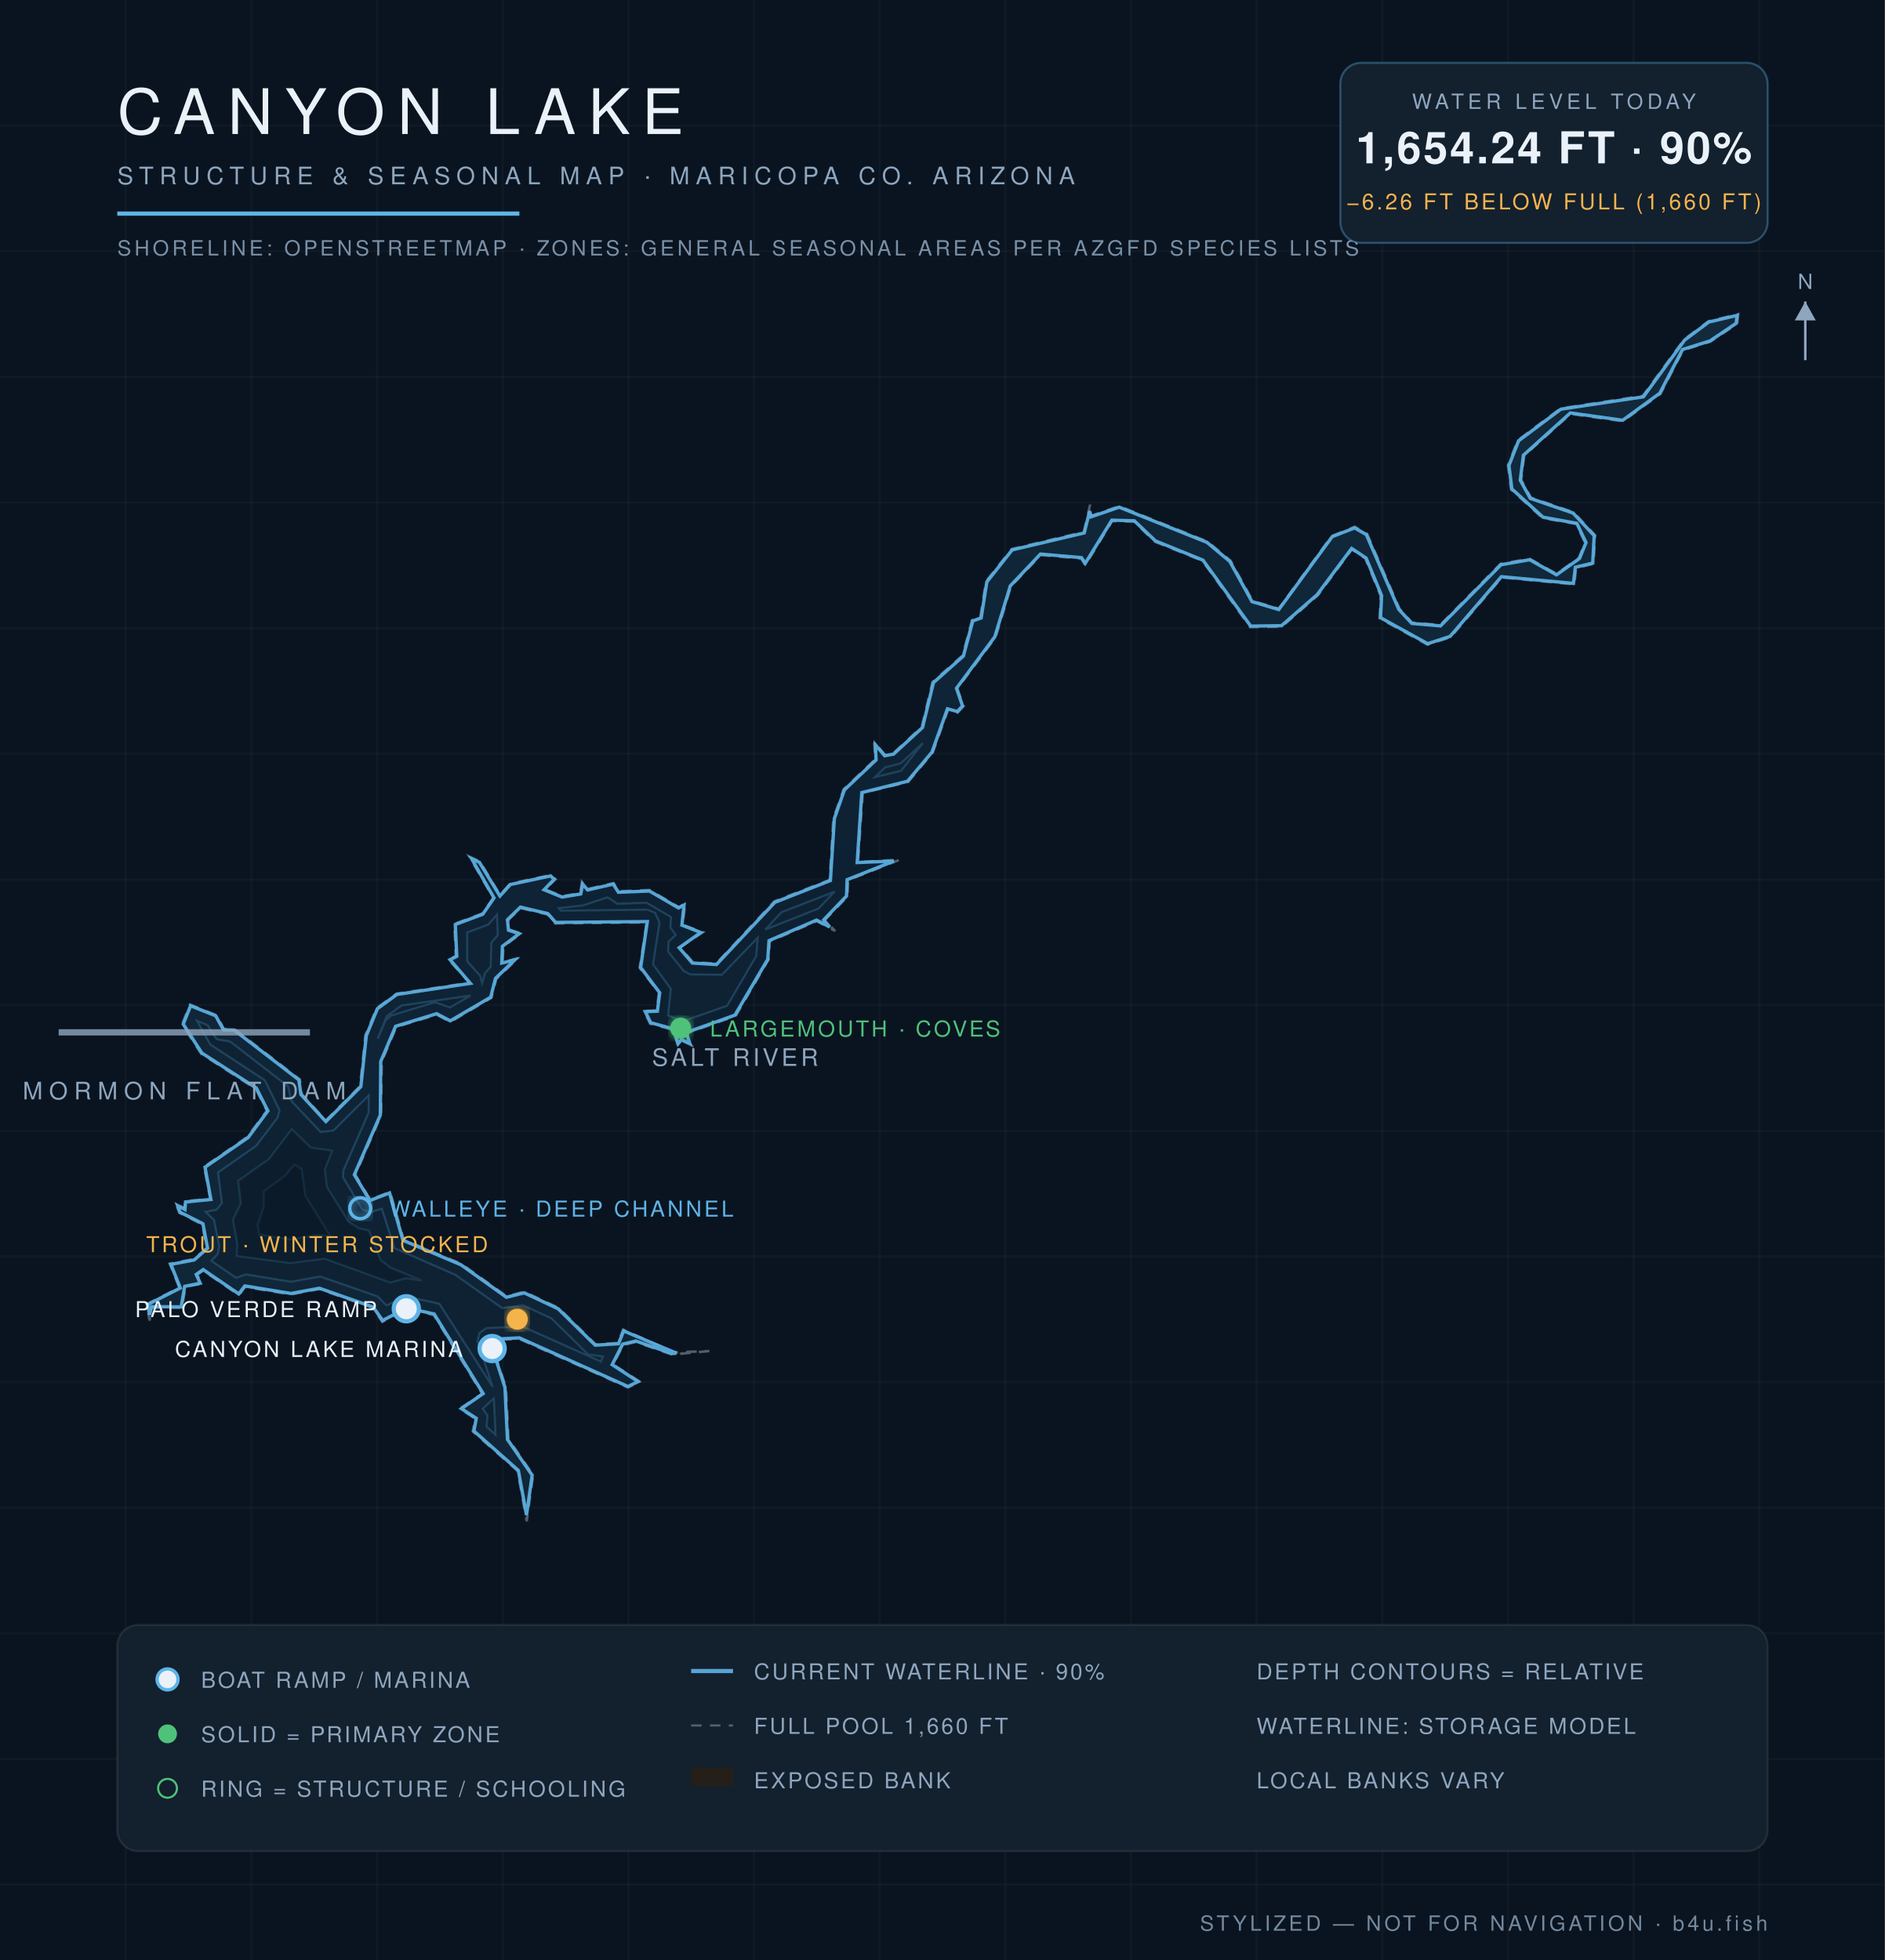
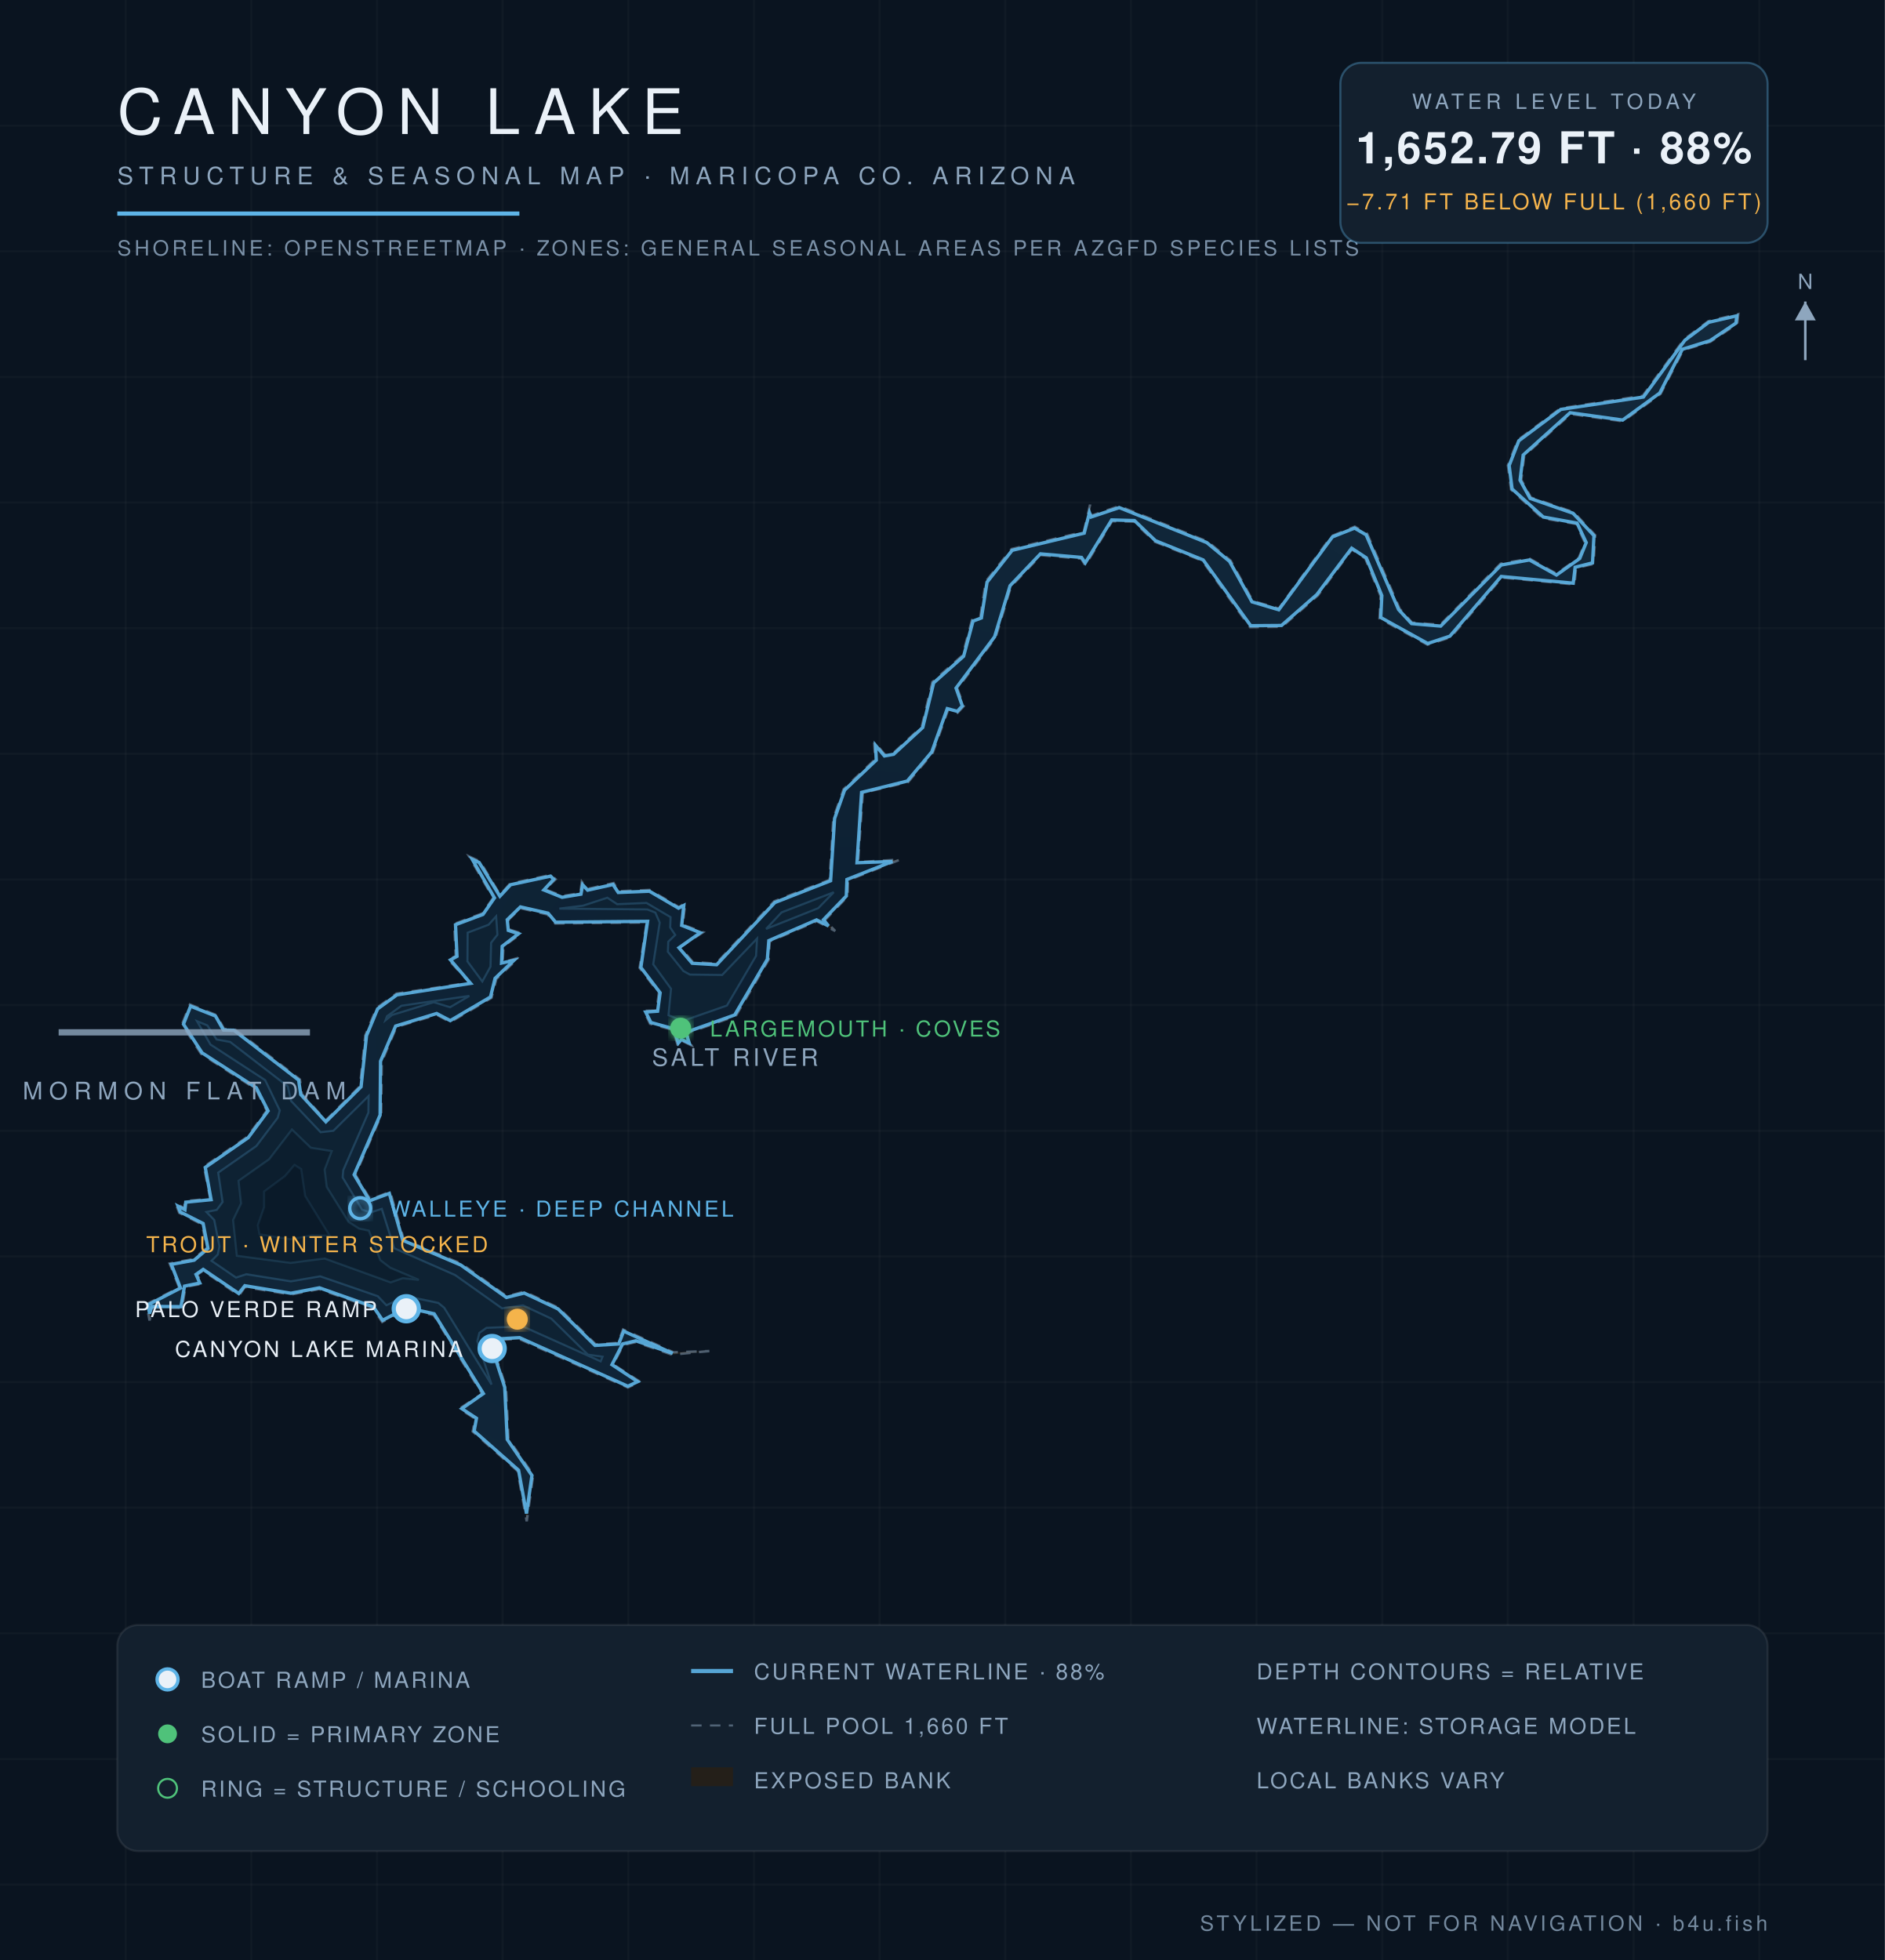
<svg xmlns="http://www.w3.org/2000/svg" viewBox="0 0 900 936" font-family="Helvetica,Arial,sans-serif">
  <defs>
    <radialGradient id="wg" cx="45%" cy="60%" r="80%">
      <stop offset="0%" stop-color="#0c1f31" />
      <stop offset="55%" stop-color="#102639" />
      <stop offset="100%" stop-color="#13293c" />
    </radialGradient>
    <filter id="glow">
      <feGaussianBlur stdDeviation="2.2" result="b" />
      <feMerge>
        <feMergeNode in="b" />
        <feMergeNode in="SourceGraphic" />
      </feMerge>
    </filter>
  </defs>
  <rect width="900" height="936" fill="#0a1420" />
  <g stroke="#ffffff" stroke-opacity="0.025">
    <line x1="60" y1="0" x2="60" y2="936" />
    <line x1="120" y1="0" x2="120" y2="936" />
    <line x1="180" y1="0" x2="180" y2="936" />
    <line x1="240" y1="0" x2="240" y2="936" />
    <line x1="300" y1="0" x2="300" y2="936" />
    <line x1="360" y1="0" x2="360" y2="936" />
    <line x1="420" y1="0" x2="420" y2="936" />
    <line x1="480" y1="0" x2="480" y2="936" />
    <line x1="540" y1="0" x2="540" y2="936" />
    <line x1="600" y1="0" x2="600" y2="936" />
    <line x1="660" y1="0" x2="660" y2="936" />
    <line x1="720" y1="0" x2="720" y2="936" />
    <line x1="780" y1="0" x2="780" y2="936" />
    <line x1="840" y1="0" x2="840" y2="936" />
    <line x1="0" y1="60" x2="900" y2="60" />
    <line x1="0" y1="120" x2="900" y2="120" />
    <line x1="0" y1="180" x2="900" y2="180" />
    <line x1="0" y1="240" x2="900" y2="240" />
    <line x1="0" y1="300" x2="900" y2="300" />
    <line x1="0" y1="360" x2="900" y2="360" />
    <line x1="0" y1="420" x2="900" y2="420" />
    <line x1="0" y1="480" x2="900" y2="480" />
    <line x1="0" y1="540" x2="900" y2="540" />
    <line x1="0" y1="600" x2="900" y2="600" />
    <line x1="0" y1="660" x2="900" y2="660" />
    <line x1="0" y1="720" x2="900" y2="720" />
    <line x1="0" y1="780" x2="900" y2="780" />
    <line x1="0" y1="840" x2="900" y2="840" />
    <line x1="0" y1="900" x2="900" y2="900" />
  </g>
  <path d="M 338.7,645.2 L 320.8,646.9 L 303.6,640.9 L 297.6,642.3 L 292.8,651.6 L 305.7,659.9 L 299.8,662.6 L 247.9,639.4 L 234.0,640.0 L 241.6,662.4 L 242.8,687.2 L 254.6,704.4 L 251.5,726.5 L 247.1,702.4 L 225.7,683.6 L 226.9,677.5 L 219.4,672.7 L 230.2,665.6 L 207.1,628.0 L 194.2,625.1 L 182.5,631.3 L 178.0,624.6 L 152.4,615.6 L 138.9,618.2 L 116.9,614.6 L 114.2,618.6 L 97.0,606.8 L 94.2,608.7 L 96.3,613.1 L 88.6,614.5 L 86.9,624.6 L 72.6,624.5 L 71.4,630.6 L 70.0,622.8 L 85.6,614.9 L 81.0,603.4 L 92.5,601.2 L 98.7,596.0 L 96.5,584.7 L 85.6,579.2 L 83.8,574.6 L 88.2,577.1 L 88.1,573.6 L 100.4,572.5 L 97.4,557.2 L 118.1,542.9 L 127.4,530.4 L 122.1,520.0 L 96.0,503.2 L 86.9,489.2 L 90.7,479.7 L 103.4,484.8 L 107.0,491.4 L 111.9,491.4 L 143.2,515.5 L 144.1,522.4 L 155.5,535.1 L 171.9,518.7 L 174.4,494.5 L 179.8,481.4 L 189.3,474.5 L 224.2,469.3 L 214.1,458.2 L 217.6,456.6 L 216.9,441.2 L 230.3,436.2 L 235.5,428.8 L 224.0,409.0 L 229.2,411.4 L 238.8,427.4 L 243.5,422.0 L 263.1,417.8 L 265.3,419.9 L 260.2,424.7 L 268.6,427.9 L 277.1,426.5 L 277.8,421.1 L 280.6,424.5 L 293.0,421.7 L 295.4,425.6 L 310.2,425.0 L 324.2,433.2 L 327.2,431.2 L 326.0,441.6 L 335.7,445.2 L 324.7,452.3 L 330.8,459.4 L 341.9,460.2 L 369.7,430.4 L 396.1,420.2 L 397.9,390.8 L 402.8,376.9 L 417.9,362.6 L 417.4,354.3 L 422.6,360.5 L 426.5,359.7 L 440.1,347.1 L 445.2,325.7 L 459.6,313.0 L 464.1,296.1 L 468.0,295.0 L 470.7,277.7 L 483.0,262.2 L 517.5,254.0 L 520.5,241.0 L 520.9,246.3 L 534.4,241.7 L 576.6,258.6 L 587.6,267.7 L 598.2,287.0 L 610.6,290.6 L 635.8,256.0 L 646.9,251.5 L 652.8,254.9 L 668.3,290.7 L 674.2,297.3 L 687.7,298.4 L 716.5,269.2 L 730.4,266.8 L 743.2,274.0 L 753.8,266.5 L 756.8,259.2 L 752.6,250.2 L 736.6,247.5 L 721.5,233.8 L 720.0,222.2 L 724.7,210.2 L 745.1,195.0 L 784.4,189.0 L 804.1,162.1 L 815.7,153.4 L 830.0,150.0 L 829.5,154.6 L 816.7,163.2 L 803.7,167.2 L 792.9,188.1 L 774.9,201.2 L 749.9,197.7 L 727.8,217.6 L 726.4,229.2 L 731.0,237.6 L 751.4,244.6 L 761.7,255.6 L 760.9,269.3 L 752.5,271.3 L 751.8,279.1 L 717.1,275.8 L 692.7,304.3 L 681.6,307.9 L 658.7,295.3 L 659.2,284.6 L 651.9,266.7 L 645.5,262.4 L 629.3,284.3 L 612.1,299.3 L 596.9,299.5 L 574.1,267.8 L 551.4,258.7 L 541.4,249.1 L 531.0,248.9 L 518.2,270.0 L 516.3,266.8 L 497.0,265.1 L 482.7,280.1 L 475.4,304.4 L 457.1,328.8 L 460.2,337.2 L 457.2,340.4 L 452.8,338.7 L 445.4,359.4 L 433.6,373.5 L 412.0,378.6 L 409.7,411.7 L 429.8,410.5 L 404.9,420.4 L 404.7,428.1 L 393.8,439.5 L 398.8,444.6 L 390.0,439.9 L 367.5,449.6 L 367.0,458.3 L 351.3,485.2 L 327.8,493.5 L 330.3,499.3 L 325.4,496.9 L 323.7,499.5 L 321.3,491.8 L 310.4,488.9 L 307.4,482.7 L 313.5,482.6 L 314.6,474.1 L 305.4,462.2 L 308.8,440.5 L 265.1,441.0 L 261.4,436.7 L 248.5,433.7 L 242.8,439.2 L 243.2,443.9 L 248.9,445.7 L 240.4,452.0 L 240.0,459.6 L 247.6,457.4 L 237.0,467.5 L 234.7,476.5 L 215.0,488.1 L 208.6,484.6 L 189.3,490.4 L 182.3,507.0 L 182.0,532.6 L 169.7,561.0 L 176.8,572.9 L 186.3,569.1 L 192.8,592.0 L 220.3,603.5 L 242.0,619.1 L 250.3,616.8 L 266.8,624.6 L 284.4,642.0 L 295.1,641.3 L 297.5,634.9 L 321.6,645.8 L 338.7,645.2 Z" fill="#241f19" fill-opacity="0.9" stroke="#8ea6be" stroke-opacity="0.5" stroke-width="1.2" stroke-dasharray="5 4" />
-   <path d="M 323.0,646.2 L 320.9,646.4 L 303.6,640.4 L 297.3,641.9 L 292.3,651.7 L 304.7,659.8 L 299.8,662.1 L 248.0,638.9 L 233.7,639.6 L 241.1,662.5 L 242.3,687.4 L 254.1,704.5 L 251.4,723.5 L 247.5,702.2 L 226.3,683.4 L 227.4,677.3 L 220.3,672.7 L 230.7,665.5 L 207.3,627.5 L 194.2,624.6 L 182.7,630.6 L 178.2,624.2 L 152.5,615.2 L 138.9,617.7 L 116.9,614.1 L 114.0,617.9 L 97.0,606.3 L 93.7,608.6 L 95.6,612.8 L 88.2,614.3 L 86.5,624.1 L 72.4,624.0 L 71.4,627.9 L 70.5,623.0 L 86.1,615.1 L 81.6,603.8 L 92.7,601.7 L 99.1,596.1 L 96.9,584.4 L 86.0,578.9 L 84.8,575.7 L 88.3,577.6 L 88.6,574.0 L 100.7,572.8 L 97.9,557.4 L 118.5,543.2 L 127.9,530.5 L 122.4,519.6 L 96.4,502.9 L 87.5,489.1 L 91.0,480.3 L 103.0,485.1 L 106.7,491.8 L 111.8,491.9 L 142.7,515.7 L 143.7,522.7 L 155.6,535.6 L 172.3,518.9 L 174.9,494.6 L 180.2,481.7 L 189.5,474.9 L 224.6,469.6 L 214.9,458.3 L 218.1,456.7 L 217.4,441.5 L 230.5,436.6 L 235.9,428.8 L 225.2,410.1 L 228.9,411.8 L 238.7,427.9 L 243.7,422.4 L 262.9,418.3 L 264.6,419.9 L 259.8,424.9 L 268.4,428.4 L 277.3,426.9 L 278.2,422.2 L 280.6,425.0 L 292.8,422.2 L 295.3,426.1 L 310.1,425.5 L 324.0,433.6 L 326.6,432.2 L 325.6,441.8 L 334.6,445.3 L 324.3,452.6 L 330.6,459.9 L 342.1,460.6 L 370.0,430.9 L 396.5,420.5 L 398.4,390.9 L 403.2,377.2 L 418.3,362.9 L 418.0,355.7 L 422.4,360.9 L 426.7,360.1 L 440.5,347.4 L 445.7,326.0 L 460.0,313.3 L 464.5,296.5 L 468.5,295.1 L 471.2,277.9 L 483.3,262.6 L 517.7,254.5 L 520.3,244.1 L 521.0,246.8 L 534.4,242.2 L 576.3,259.0 L 587.2,268.1 L 597.8,287.3 L 610.6,291.1 L 636.1,256.3 L 646.8,252.1 L 652.4,255.3 L 667.9,291.0 L 674.1,297.7 L 687.8,298.9 L 716.7,269.7 L 730.4,267.3 L 743.2,274.5 L 754.2,266.7 L 757.3,259.1 L 752.9,249.9 L 736.8,247.0 L 721.9,233.5 L 720.5,222.3 L 725.1,210.5 L 745.3,195.4 L 784.7,189.5 L 804.4,162.4 L 815.9,153.8 L 829.4,150.6 L 829.0,154.4 L 816.5,162.8 L 803.4,166.9 L 792.5,187.8 L 774.8,200.7 L 749.8,197.2 L 727.4,217.4 L 725.9,229.3 L 730.7,238.0 L 751.1,245.0 L 761.2,255.8 L 760.5,268.9 L 752.2,270.9 L 751.3,278.6 L 716.9,275.4 L 692.4,303.9 L 681.7,307.4 L 659.2,295.0 L 659.7,284.4 L 652.3,266.5 L 645.4,261.9 L 628.9,284.0 L 611.9,298.8 L 597.2,299.0 L 574.4,267.5 L 551.7,258.3 L 541.6,248.7 L 530.9,248.4 L 518.2,269.0 L 516.4,266.3 L 496.8,264.6 L 482.4,279.8 L 475.0,304.1 L 456.7,328.7 L 459.6,337.1 L 457.1,339.8 L 452.4,338.5 L 445.0,359.2 L 433.3,373.1 L 411.5,378.5 L 409.3,411.9 L 426.8,411.2 L 404.5,420.1 L 404.2,427.9 L 393.3,439.3 L 396.2,442.7 L 389.9,439.4 L 367.2,449.2 L 366.6,458.1 L 350.9,484.8 L 327.6,493.1 L 329.4,498.3 L 325.4,496.5 L 323.8,498.4 L 321.7,491.4 L 310.7,488.4 L 308.1,483.1 L 313.9,482.9 L 315.0,474.1 L 305.9,462.0 L 309.1,440.1 L 265.3,440.5 L 261.6,436.3 L 248.5,433.2 L 242.3,439.2 L 242.8,444.2 L 247.9,445.9 L 239.9,451.9 L 239.6,459.9 L 245.8,458.4 L 236.6,467.2 L 234.3,476.2 L 215.0,487.5 L 208.5,484.1 L 188.9,490.1 L 181.8,506.9 L 181.6,532.5 L 169.2,561.0 L 176.6,573.3 L 186.0,569.7 L 192.4,592.3 L 220.1,604.0 L 241.8,619.5 L 250.3,617.4 L 266.5,625.0 L 284.2,642.4 L 295.3,641.7 L 297.8,635.6 L 323.0,646.2 Z" fill="url(#wg)" stroke="#5eb4e7" stroke-opacity="0.9" stroke-width="1.6" />
-   <path d="M 100.9,602.1 L 103.9,599.0 L 104.7,595.2 L 102.2,582.6 L 98.2,578.7 L 103.4,577.7 L 106.0,574.5 L 104.1,559.9 L 122.3,547.2 L 132.5,533.8 L 133.5,530.3 L 126.5,515.9 L 100.4,498.8 L 94.1,487.5 L 99.1,489.6 L 103.5,496.3 L 109.9,497.4 L 137.5,518.8 L 139.1,525.8 L 153.1,540.6 L 159.2,539.9 L 176.1,523.1 L 176.0,531.4 L 164.0,558.8 L 163.8,562.2 L 173.0,577.6 L 177.0,578.9 L 182.3,577.2 L 188.3,596.0 L 217.4,608.8 L 239.8,624.7 L 249.7,623.3 L 263.3,629.6 L 280.8,646.8 L 287.9,647.8 L 286.9,650.2 L 249.5,633.5 L 232.3,634.2 L 229.0,636.5 L 228.0,640.5 L 235.2,662.2 L 209.8,622.6 L 194.0,619.1 L 184.5,623.4 L 180.3,619.1 L 152.9,609.6 L 138.9,612.1 L 117.5,608.6 L 112.7,610.2 L 100.9,602.1 Z" fill="#0e2233" stroke="#5eb4e7" stroke-opacity="0.22" stroke-width="1" />
-   <path d="M 235.8,667.8 L 236.6,685.1 L 232.3,681.3 L 232.8,676.0 L 230.5,672.7 L 235.8,667.8 Z" fill="#0e2233" stroke="#5eb4e7" stroke-opacity="0.22" stroke-width="1" />
-   <path d="M 180.3,496.1 L 184.7,485.3 L 191.7,480.2 L 224.7,475.4 L 214.9,481.1 L 207.7,478.6 L 186.7,485.0 L 184.1,487.3 L 180.3,496.1 Z" fill="#0e2233" stroke="#5eb4e7" stroke-opacity="0.22" stroke-width="1" />
-   <path d="M 230.2,469.5 L 229.2,465.9 L 223.1,459.1 L 223.1,445.3 L 233.2,441.5 L 237.3,436.8 L 237.7,446.5 L 234.6,450.2 L 234.3,461.7 L 231.6,464.7 L 230.2,469.5 Z" fill="#0e2233" stroke="#5eb4e7" stroke-opacity="0.22" stroke-width="1" />
-   <path d="M 266.8,433.7 L 278.3,432.4 L 290.1,428.5 L 294.8,431.6 L 308.7,431.1 L 320.4,437.9 L 320.1,442.9 L 322.6,446.5 L 319.2,449.7 L 319.0,454.4 L 326.4,463.6 L 329.5,465.3 L 344.7,465.5 L 361.8,447.8 L 361.1,456.5 L 347.2,480.3 L 325.8,487.8 L 319.0,484.9 L 320.3,472.2 L 311.8,460.5 L 314.9,440.6 L 312.8,435.9 L 309.1,434.4 L 267.8,434.9 L 266.8,433.7 Z" fill="#0e2233" stroke="#5eb4e7" stroke-opacity="0.22" stroke-width="1" />
-   <path d="M 365.4,443.9 L 373.2,435.6 L 398.5,425.8 L 390.8,433.9 L 365.4,443.9 Z" fill="#0e2233" stroke="#5eb4e7" stroke-opacity="0.22" stroke-width="1" />
-   <path d="M 417.8,371.1 L 422.6,366.5 L 430.0,364.6 L 440.6,354.9 L 430.2,368.1 L 417.8,371.1 Z" fill="#0e2233" stroke="#5eb4e7" stroke-opacity="0.22" stroke-width="1" />
-   <path d="M 113.0,599.8 L 113.3,594.0 L 111.2,582.5 L 115.0,574.7 L 113.7,563.9 L 128.4,553.5 L 139.3,539.2 L 148.4,548.0 L 158.6,549.5 L 155.1,558.5 L 156.1,566.8 L 166.4,583.4 L 171.4,586.6 L 176.2,587.6 L 181.7,601.7 L 186.4,605.3 L 201.3,611.5 L 193.7,610.4 L 186.4,612.5 L 155.0,601.1 L 138.7,603.2 L 113.0,599.8 Z" fill="#0c1e2e" stroke="#5eb4e7" stroke-opacity="0.15" stroke-width="1" />
-   <path d="M 123.0,585.0 L 125.9,576.4 L 126.0,568.9 L 136.1,561.5 L 140.5,556.2 L 144.0,558.2 L 145.8,571.1 L 157.7,590.3 L 151.6,589.8 L 138.6,591.9 L 123.8,589.5 L 123.0,585.0 Z" fill="#0a1a29" stroke="#5eb4e7" stroke-opacity="0.1" stroke-width="1" />
+   <path d="M 321.2,646.3 L 303.6,640.3 L 297.3,641.8 L 292.2,651.7 L 304.5,659.8 L 299.8,662.0 L 248.1,638.8 L 233.6,639.6 L 241.0,662.5 L 242.2,687.4 L 254.0,704.6 L 251.4,722.8 L 247.6,702.1 L 226.4,683.4 L 227.5,677.3 L 220.5,672.7 L 230.8,665.5 L 207.3,627.4 L 194.2,624.5 L 182.7,630.5 L 178.3,624.1 L 152.5,615.0 L 138.9,617.6 L 116.9,614.0 L 114.0,617.7 L 97.0,606.2 L 93.6,608.6 L 95.4,612.7 L 88.1,614.2 L 86.4,624.0 L 72.5,623.9 L 71.4,627.3 L 70.7,623.1 L 86.2,615.1 L 81.8,603.8 L 92.7,601.8 L 99.3,596.2 L 97.0,584.3 L 86.1,578.8 L 85.0,576.0 L 88.3,577.7 L 88.7,574.1 L 100.8,572.9 L 98.0,557.5 L 118.5,543.3 L 128.0,530.5 L 122.4,519.5 L 96.5,502.8 L 87.6,489.1 L 91.0,480.5 L 102.9,485.2 L 106.7,491.9 L 111.7,492.0 L 142.6,515.8 L 143.6,522.7 L 155.6,535.7 L 172.4,519.0 L 175.0,494.6 L 180.3,481.8 L 189.5,475.1 L 224.7,469.6 L 215.1,458.4 L 218.2,456.7 L 217.5,441.6 L 230.6,436.7 L 236.1,428.8 L 225.5,410.4 L 228.8,411.9 L 238.7,428.0 L 243.8,422.5 L 262.9,418.4 L 264.4,419.9 L 259.7,425.0 L 268.4,428.5 L 277.4,427.0 L 278.2,422.5 L 280.6,425.1 L 292.7,422.4 L 295.2,426.2 L 310.1,425.6 L 324.0,433.7 L 326.5,432.4 L 325.5,441.9 L 334.4,445.4 L 324.2,452.6 L 330.5,460.0 L 342.2,460.7 L 370.0,431.0 L 396.6,420.6 L 398.5,390.9 L 403.3,377.3 L 418.4,363.0 L 418.1,356.0 L 422.3,361.0 L 426.7,360.2 L 440.6,347.4 L 445.8,326.1 L 460.1,313.4 L 464.6,296.6 L 468.6,295.1 L 471.3,278.0 L 483.3,262.8 L 517.7,254.6 L 520.2,244.8 L 521.0,246.9 L 534.4,242.4 L 576.2,259.1 L 587.1,268.1 L 597.8,287.4 L 610.6,291.2 L 636.2,256.4 L 646.8,252.2 L 652.3,255.4 L 667.8,291.1 L 674.0,297.8 L 687.9,299.0 L 716.8,269.8 L 730.3,267.4 L 743.2,274.6 L 754.3,266.7 L 757.4,259.1 L 753.0,249.8 L 736.9,246.9 L 722.0,233.5 L 720.6,222.3 L 725.2,210.5 L 745.3,195.5 L 784.7,189.6 L 804.5,162.5 L 815.9,153.9 L 829.3,150.8 L 828.9,154.3 L 816.5,162.7 L 803.3,166.8 L 792.5,187.7 L 774.8,200.6 L 749.7,197.1 L 727.3,217.3 L 725.8,229.3 L 730.6,238.0 L 751.1,245.1 L 761.1,255.8 L 760.4,268.8 L 752.1,270.9 L 751.2,278.5 L 716.8,275.3 L 692.3,303.8 L 681.7,307.3 L 659.3,294.9 L 659.8,284.4 L 652.4,266.4 L 645.4,261.8 L 628.8,283.9 L 611.9,298.7 L 597.2,298.8 L 574.5,267.4 L 551.7,258.2 L 541.7,248.6 L 530.8,248.3 L 518.2,268.8 L 516.4,266.2 L 496.8,264.5 L 482.3,279.7 L 474.9,304.1 L 456.5,328.6 L 459.5,337.1 L 457.1,339.7 L 452.3,338.4 L 444.9,359.1 L 433.2,373.0 L 411.4,378.4 L 409.2,412.0 L 426.1,411.4 L 404.4,420.0 L 404.1,427.9 L 393.2,439.2 L 395.6,442.2 L 389.9,439.3 L 367.1,449.2 L 366.4,458.1 L 350.8,484.7 L 327.5,493.0 L 329.1,498.1 L 325.4,496.4 L 323.9,498.1 L 321.7,491.3 L 310.8,488.3 L 308.3,483.3 L 314.0,482.9 L 315.2,474.1 L 306.0,462.0 L 309.2,440.0 L 265.3,440.4 L 261.7,436.1 L 248.5,433.1 L 242.2,439.2 L 242.7,444.3 L 247.6,445.9 L 239.8,451.9 L 239.5,459.9 L 245.4,458.6 L 236.4,467.2 L 234.2,476.1 L 215.0,487.4 L 208.5,484.0 L 188.9,490.0 L 181.7,506.8 L 181.5,532.5 L 169.1,561.0 L 176.5,573.4 L 185.9,569.9 L 192.3,592.3 L 220.0,604.1 L 241.8,619.6 L 250.3,617.5 L 266.5,625.1 L 284.1,642.5 L 295.4,641.8 L 297.8,635.7 L 321.2,646.3 Z" fill="url(#wg)" stroke="#5eb4e7" stroke-opacity="0.9" stroke-width="1.6" />
+   <path d="M 101.0,602.1 L 104.0,599.1 L 104.8,595.2 L 102.3,582.6 L 98.6,578.8 L 103.5,577.8 L 106.3,574.0 L 104.2,560.0 L 122.4,547.3 L 132.6,533.8 L 133.6,530.3 L 126.6,515.8 L 100.5,498.8 L 94.1,487.7 L 99.0,489.7 L 103.4,496.4 L 109.9,497.6 L 137.4,518.8 L 139.0,525.8 L 153.1,540.7 L 159.2,540.0 L 176.0,523.4 L 175.9,531.3 L 163.9,558.8 L 163.6,562.3 L 172.9,577.7 L 177.0,579.0 L 182.3,577.3 L 188.2,596.1 L 217.3,608.9 L 239.7,624.8 L 249.7,623.4 L 263.2,629.7 L 280.7,646.9 L 287.7,647.9 L 286.8,650.1 L 249.6,633.4 L 232.3,634.1 L 228.9,636.5 L 227.9,640.5 L 234.7,661.2 L 212.1,624.5 L 209.3,622.2 L 194.0,619.0 L 184.5,623.3 L 180.4,619.0 L 152.9,609.5 L 138.9,611.9 L 117.6,608.5 L 112.7,610.1 L 101.0,602.1 Z" fill="#0e2233" stroke="#5eb4e7" stroke-opacity="0.22" stroke-width="1" />
+   <path d="M 184.1,487.2 L 184.8,485.3 L 191.7,480.3 L 224.1,475.6 L 214.9,481.0 L 207.1,478.6 L 187.2,484.7 L 184.1,487.2 Z" fill="#0e2233" stroke="#5eb4e7" stroke-opacity="0.22" stroke-width="1" />
+   <path d="M 230.3,468.7 L 223.2,459.1 L 223.3,445.4 L 233.3,441.6 L 236.9,437.6 L 237.5,446.4 L 234.5,450.2 L 234.2,461.6 L 230.3,468.7 Z" fill="#0e2233" stroke="#5eb4e7" stroke-opacity="0.22" stroke-width="1" />
+   <path d="M 267.1,433.9 L 278.4,432.5 L 290.0,428.7 L 294.7,431.8 L 308.7,431.2 L 320.2,438.0 L 320.0,442.9 L 322.4,446.5 L 319.1,449.7 L 318.9,454.5 L 326.3,463.7 L 329.4,465.4 L 344.8,465.6 L 361.5,448.2 L 361.0,456.5 L 347.1,480.2 L 325.9,487.6 L 319.2,484.8 L 320.4,472.2 L 311.9,460.5 L 315.0,440.6 L 312.9,435.8 L 309.1,434.3 L 267.1,433.9 Z" fill="#0e2233" stroke="#5eb4e7" stroke-opacity="0.22" stroke-width="1" />
+   <path d="M 365.8,443.6 L 373.2,435.7 L 398.1,426.1 L 390.7,433.7 L 365.8,443.6 Z" fill="#0e2233" stroke="#5eb4e7" stroke-opacity="0.22" stroke-width="1" />
+   <path d="M 113.1,599.7 L 111.3,582.6 L 115.1,574.7 L 113.9,563.9 L 128.5,553.6 L 139.4,539.4 L 148.4,548.1 L 158.4,549.7 L 155.0,558.5 L 156.0,566.8 L 166.4,583.5 L 171.4,586.7 L 176.1,587.7 L 181.6,601.8 L 186.3,605.4 L 200.0,611.2 L 192.3,610.4 L 186.5,612.4 L 155.0,601.0 L 138.7,603.1 L 113.1,599.7 Z" fill="#0c1e2e" stroke="#5eb4e7" stroke-opacity="0.15" stroke-width="1" />
+   <path d="M 123.1,585.1 L 126.1,576.5 L 126.1,569.0 L 136.1,561.6 L 140.6,556.3 L 143.8,558.3 L 145.7,571.1 L 157.4,590.1 L 148.9,589.9 L 138.6,591.8 L 123.9,589.4 L 123.1,585.1 Z" fill="#0a1a29" stroke="#5eb4e7" stroke-opacity="0.1" stroke-width="1" />
  <text x="351" y="509" fill="#8ea6be" font-size="11.5" letter-spacing="1.6" text-anchor="middle">SALT RIVER</text>
  <line x1="28" y1="493" x2="148" y2="493" stroke="#8ea6be" stroke-width="3" stroke-opacity="0.8" />
  <text x="88" y="525" fill="#8ea6be" font-size="11.5" letter-spacing="3" text-anchor="middle">MORMON FLAT DAM</text>
  <circle cx="194" cy="625" r="6" fill="#eaf1f8" stroke="#5eb4e7" stroke-width="2" />
  <text x="180" y="629" fill="#eaf1f8" font-size="10.5" letter-spacing="1.2" text-anchor="end">PALO VERDE RAMP</text>
  <circle cx="235" cy="644" r="6" fill="#eaf1f8" stroke="#5eb4e7" stroke-width="2" />
  <text x="221" y="648" fill="#eaf1f8" font-size="10.5" letter-spacing="1.2" text-anchor="end">CANYON LAKE MARINA</text>
  <circle cx="172" cy="577" r="5" fill="none" stroke="#5eb4e7" stroke-width="1.6" filter="url(#glow)" />
  <text x="186" y="581" fill="#5eb4e7" font-size="10.5" letter-spacing="1.2" text-anchor="start">WALLEYE · DEEP CHANNEL</text>
  <circle cx="325" cy="491" r="5" fill="#4fc27a" filter="url(#glow)" />
  <text x="339" y="495" fill="#4fc27a" font-size="10.5" letter-spacing="1.2" text-anchor="start">LARGEMOUTH · COVES</text>
  <circle cx="247" cy="630" r="5" fill="#f5b44c" filter="url(#glow)" />
  <text x="233" y="598" fill="#f5b44c" font-size="10.5" letter-spacing="1.2" text-anchor="end">TROUT · WINTER STOCKED</text>
  <text x="56" y="64" fill="#eaf1f8" font-size="30" letter-spacing="6" font-weight="300">CANYON LAKE</text>
  <text x="56" y="88" fill="#8ea6be" font-size="11.5" letter-spacing="3">STRUCTURE &amp; SEASONAL MAP · MARICOPA CO. ARIZONA</text>
  <line x1="56" y1="102" x2="248" y2="102" stroke="#5eb4e7" stroke-width="2" />
  <text x="56" y="122" fill="#8ea6be" font-size="10" letter-spacing="1.5" opacity="0.85">SHORELINE: OPENSTREETMAP · ZONES: GENERAL SEASONAL AREAS PER AZGFD SPECIES LISTS</text>
  <g>
    <rect x="640" y="30" width="204" height="86" rx="10" fill="#13202e" stroke="#5eb4e7" stroke-opacity="0.35" />
    <text x="742" y="52" fill="#8ea6be" font-size="10" letter-spacing="2" text-anchor="middle">WATER LEVEL TODAY</text>
-     <text x="742" y="78" fill="#eaf1f8" font-size="21" letter-spacing="1" text-anchor="middle" font-weight="600">1,654.24 FT · 90%</text>
-     <text x="742" y="100" fill="#f5b44c" font-size="10.5" letter-spacing="1.2" text-anchor="middle">−6.26 FT BELOW FULL (1,660 FT)</text>
+     <text x="742" y="78" fill="#eaf1f8" font-size="21" letter-spacing="1" text-anchor="middle" font-weight="600">1,652.79 FT · 88%</text>
+     <text x="742" y="100" fill="#f5b44c" font-size="10.5" letter-spacing="1.2" text-anchor="middle">−7.71 FT BELOW FULL (1,660 FT)</text>
  </g>
  <g font-size="10.5" letter-spacing="1.1">
    <rect x="56" y="776" width="788" height="108" rx="10" fill="#13202e" stroke="#ffffff" stroke-opacity="0.08" />
    <circle cx="80" cy="802" r="5" fill="#eaf1f8" stroke="#5eb4e7" stroke-width="1.6" />
    <text x="96" y="806" fill="#8ea6be">BOAT RAMP / MARINA</text>
    <circle cx="80" cy="828" r="4.5" fill="#4fc27a" />
    <text x="96" y="832" fill="#8ea6be">SOLID = PRIMARY ZONE</text>
    <circle cx="80" cy="854" r="4.5" fill="none" stroke="#4fc27a" />
    <text x="96" y="858" fill="#8ea6be">RING = STRUCTURE / SCHOOLING</text>
    <line x1="330" y1="798" x2="350" y2="798" stroke="#5eb4e7" stroke-opacity="0.9" stroke-width="2" />
-     <text x="360" y="802" fill="#8ea6be">CURRENT WATERLINE · 90%</text>
+     <text x="360" y="802" fill="#8ea6be">CURRENT WATERLINE · 88%</text>
    <line x1="330" y1="824" x2="350" y2="824" stroke="#8ea6be" stroke-opacity="0.5" stroke-dasharray="5 4" />
    <text x="360" y="828" fill="#8ea6be">FULL POOL 1,660 FT</text>
    <rect x="330" y="844" width="20" height="9" fill="#241f19" />
    <text x="360" y="854" fill="#8ea6be">EXPOSED BANK</text>
    <text x="600" y="802" fill="#8ea6be">DEPTH CONTOURS = RELATIVE</text>
    <text x="600" y="828" fill="#8ea6be">WATERLINE: STORAGE MODEL</text>
    <text x="600" y="854" fill="#8ea6be">LOCAL BANKS VARY</text>
  </g>
  <text x="844" y="922" fill="#8ea6be" font-size="10" letter-spacing="1.5" text-anchor="end" opacity="0.8">STYLIZED — NOT FOR NAVIGATION · b4u.fish</text>
  <g transform="translate(862,158)" stroke="#8ea6be" fill="#8ea6be">
    <line x1="0" y1="14" x2="0" y2="-14" stroke-width="1.2" />
    <path d="M 0,-14 l 5,9 h -10 z" stroke="none" />
    <text x="0" y="-20" font-size="10" text-anchor="middle" stroke="none">N</text>
  </g>
</svg>
